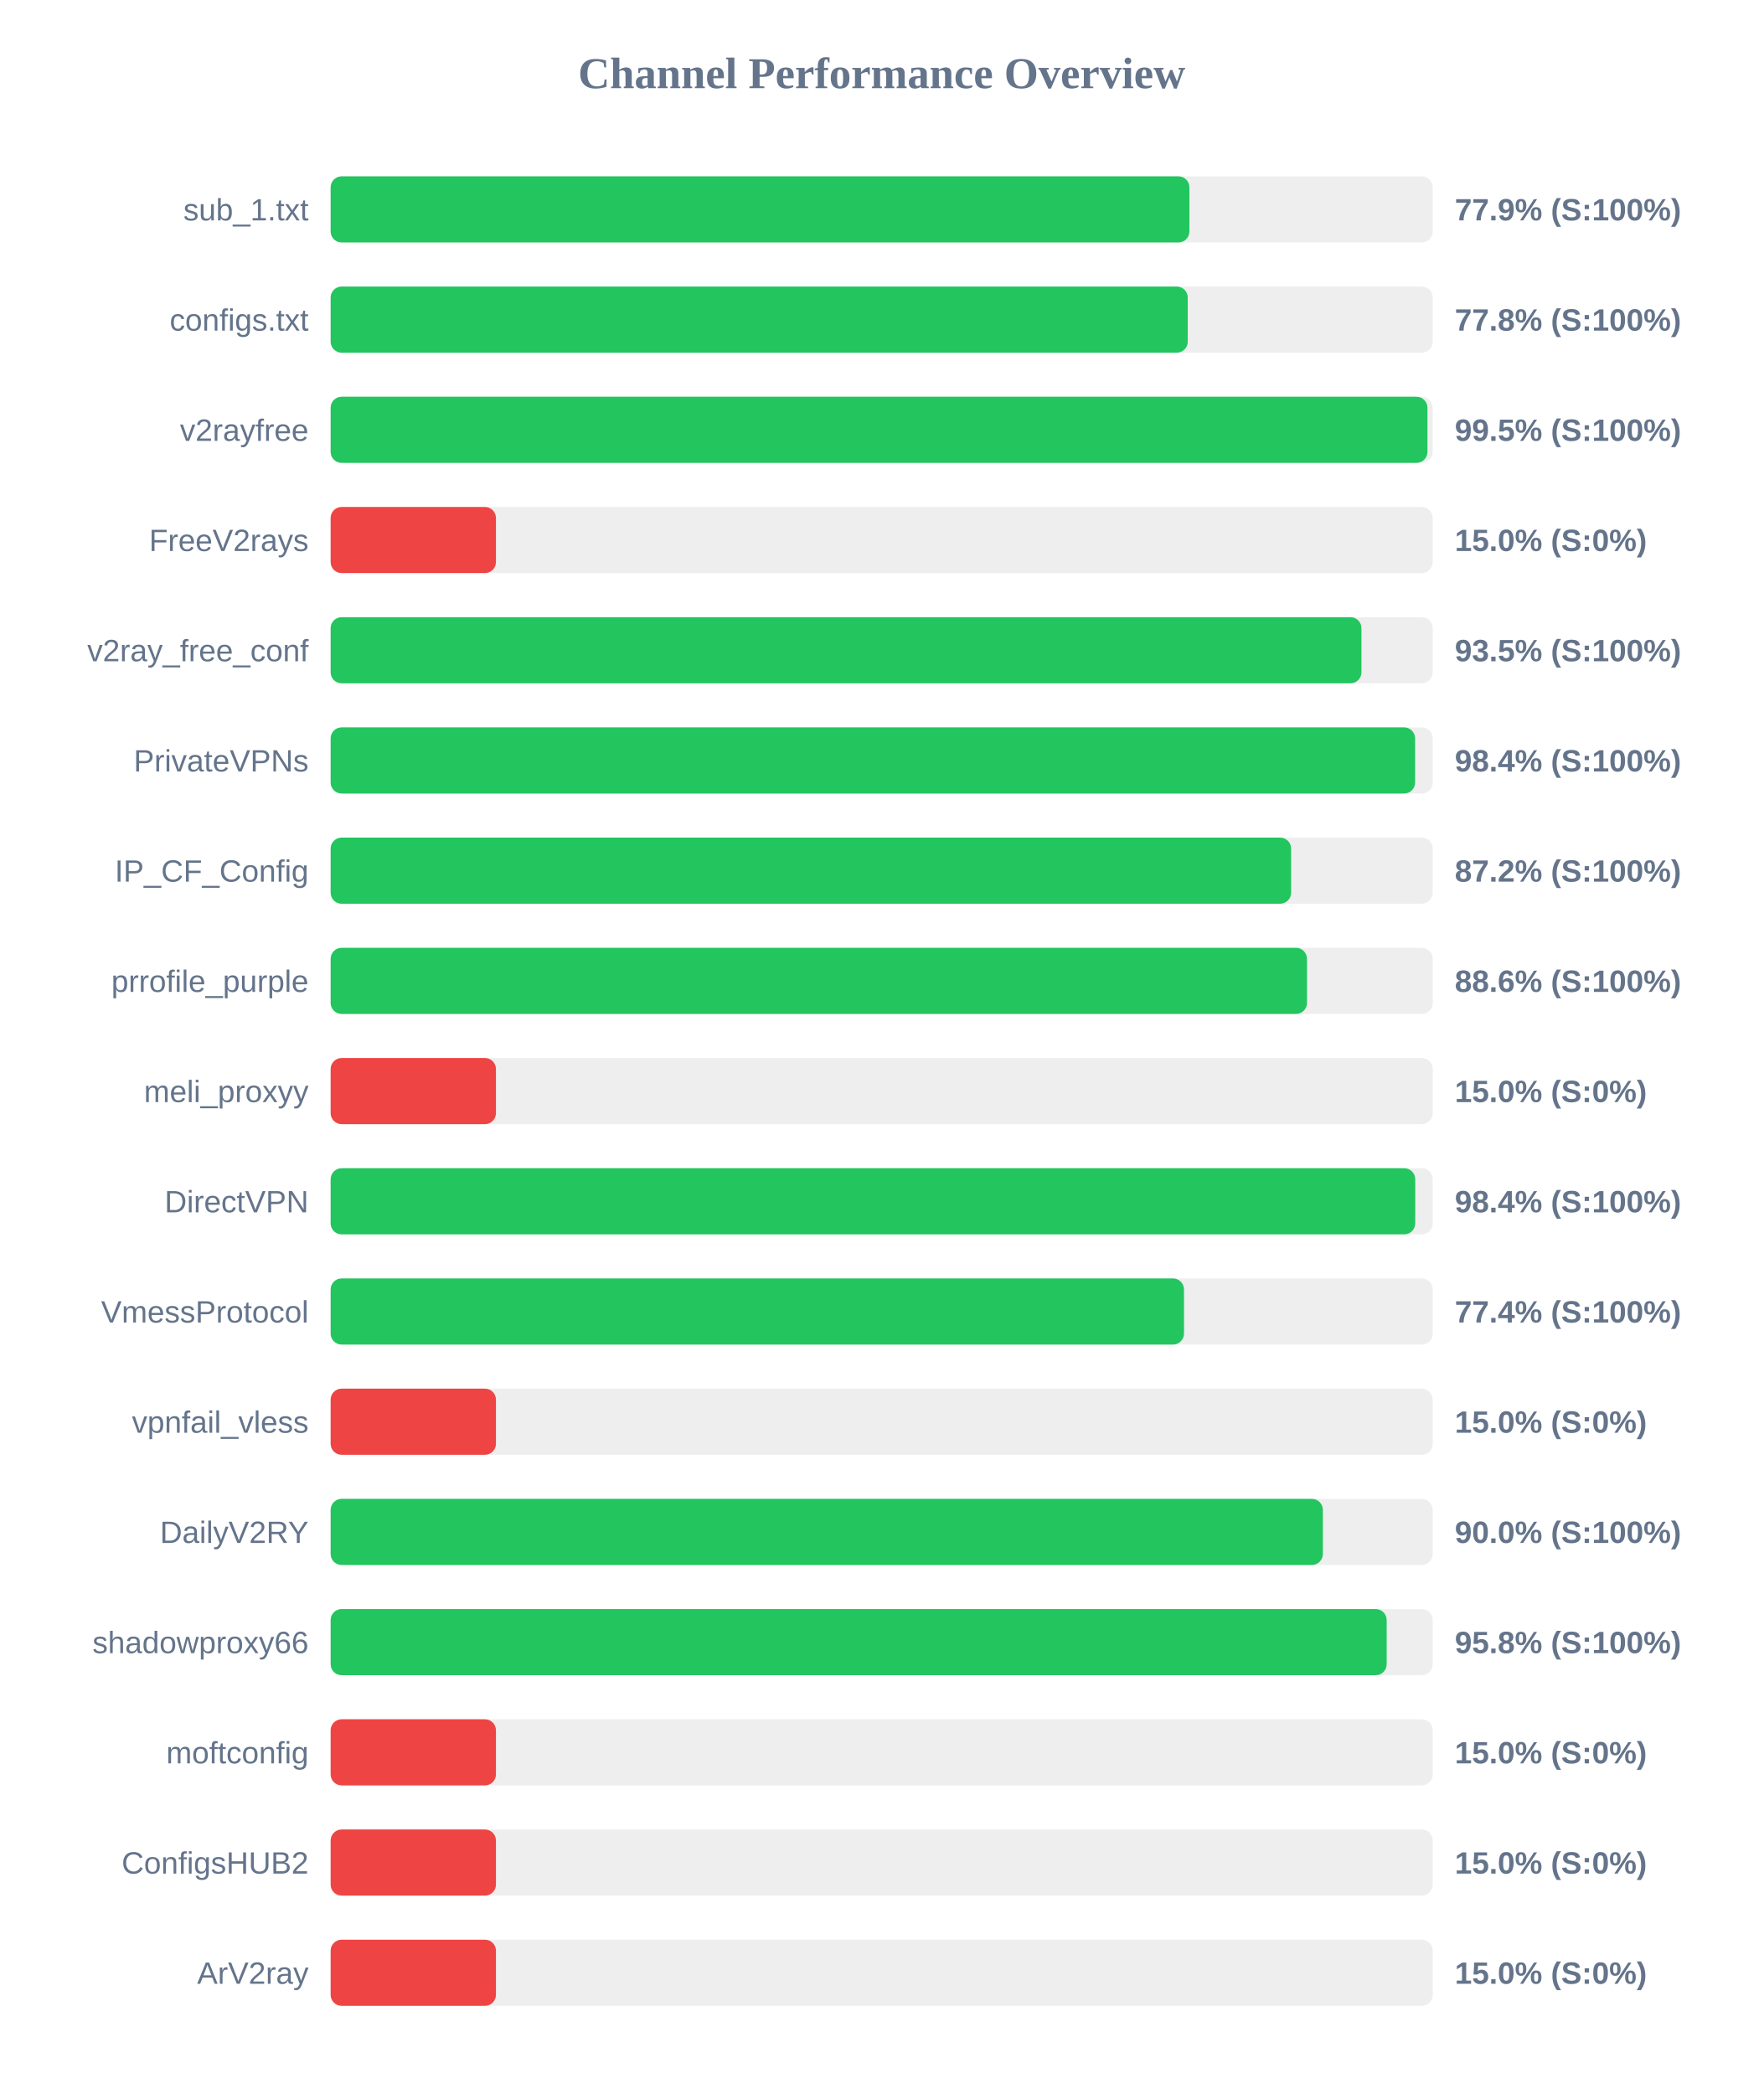
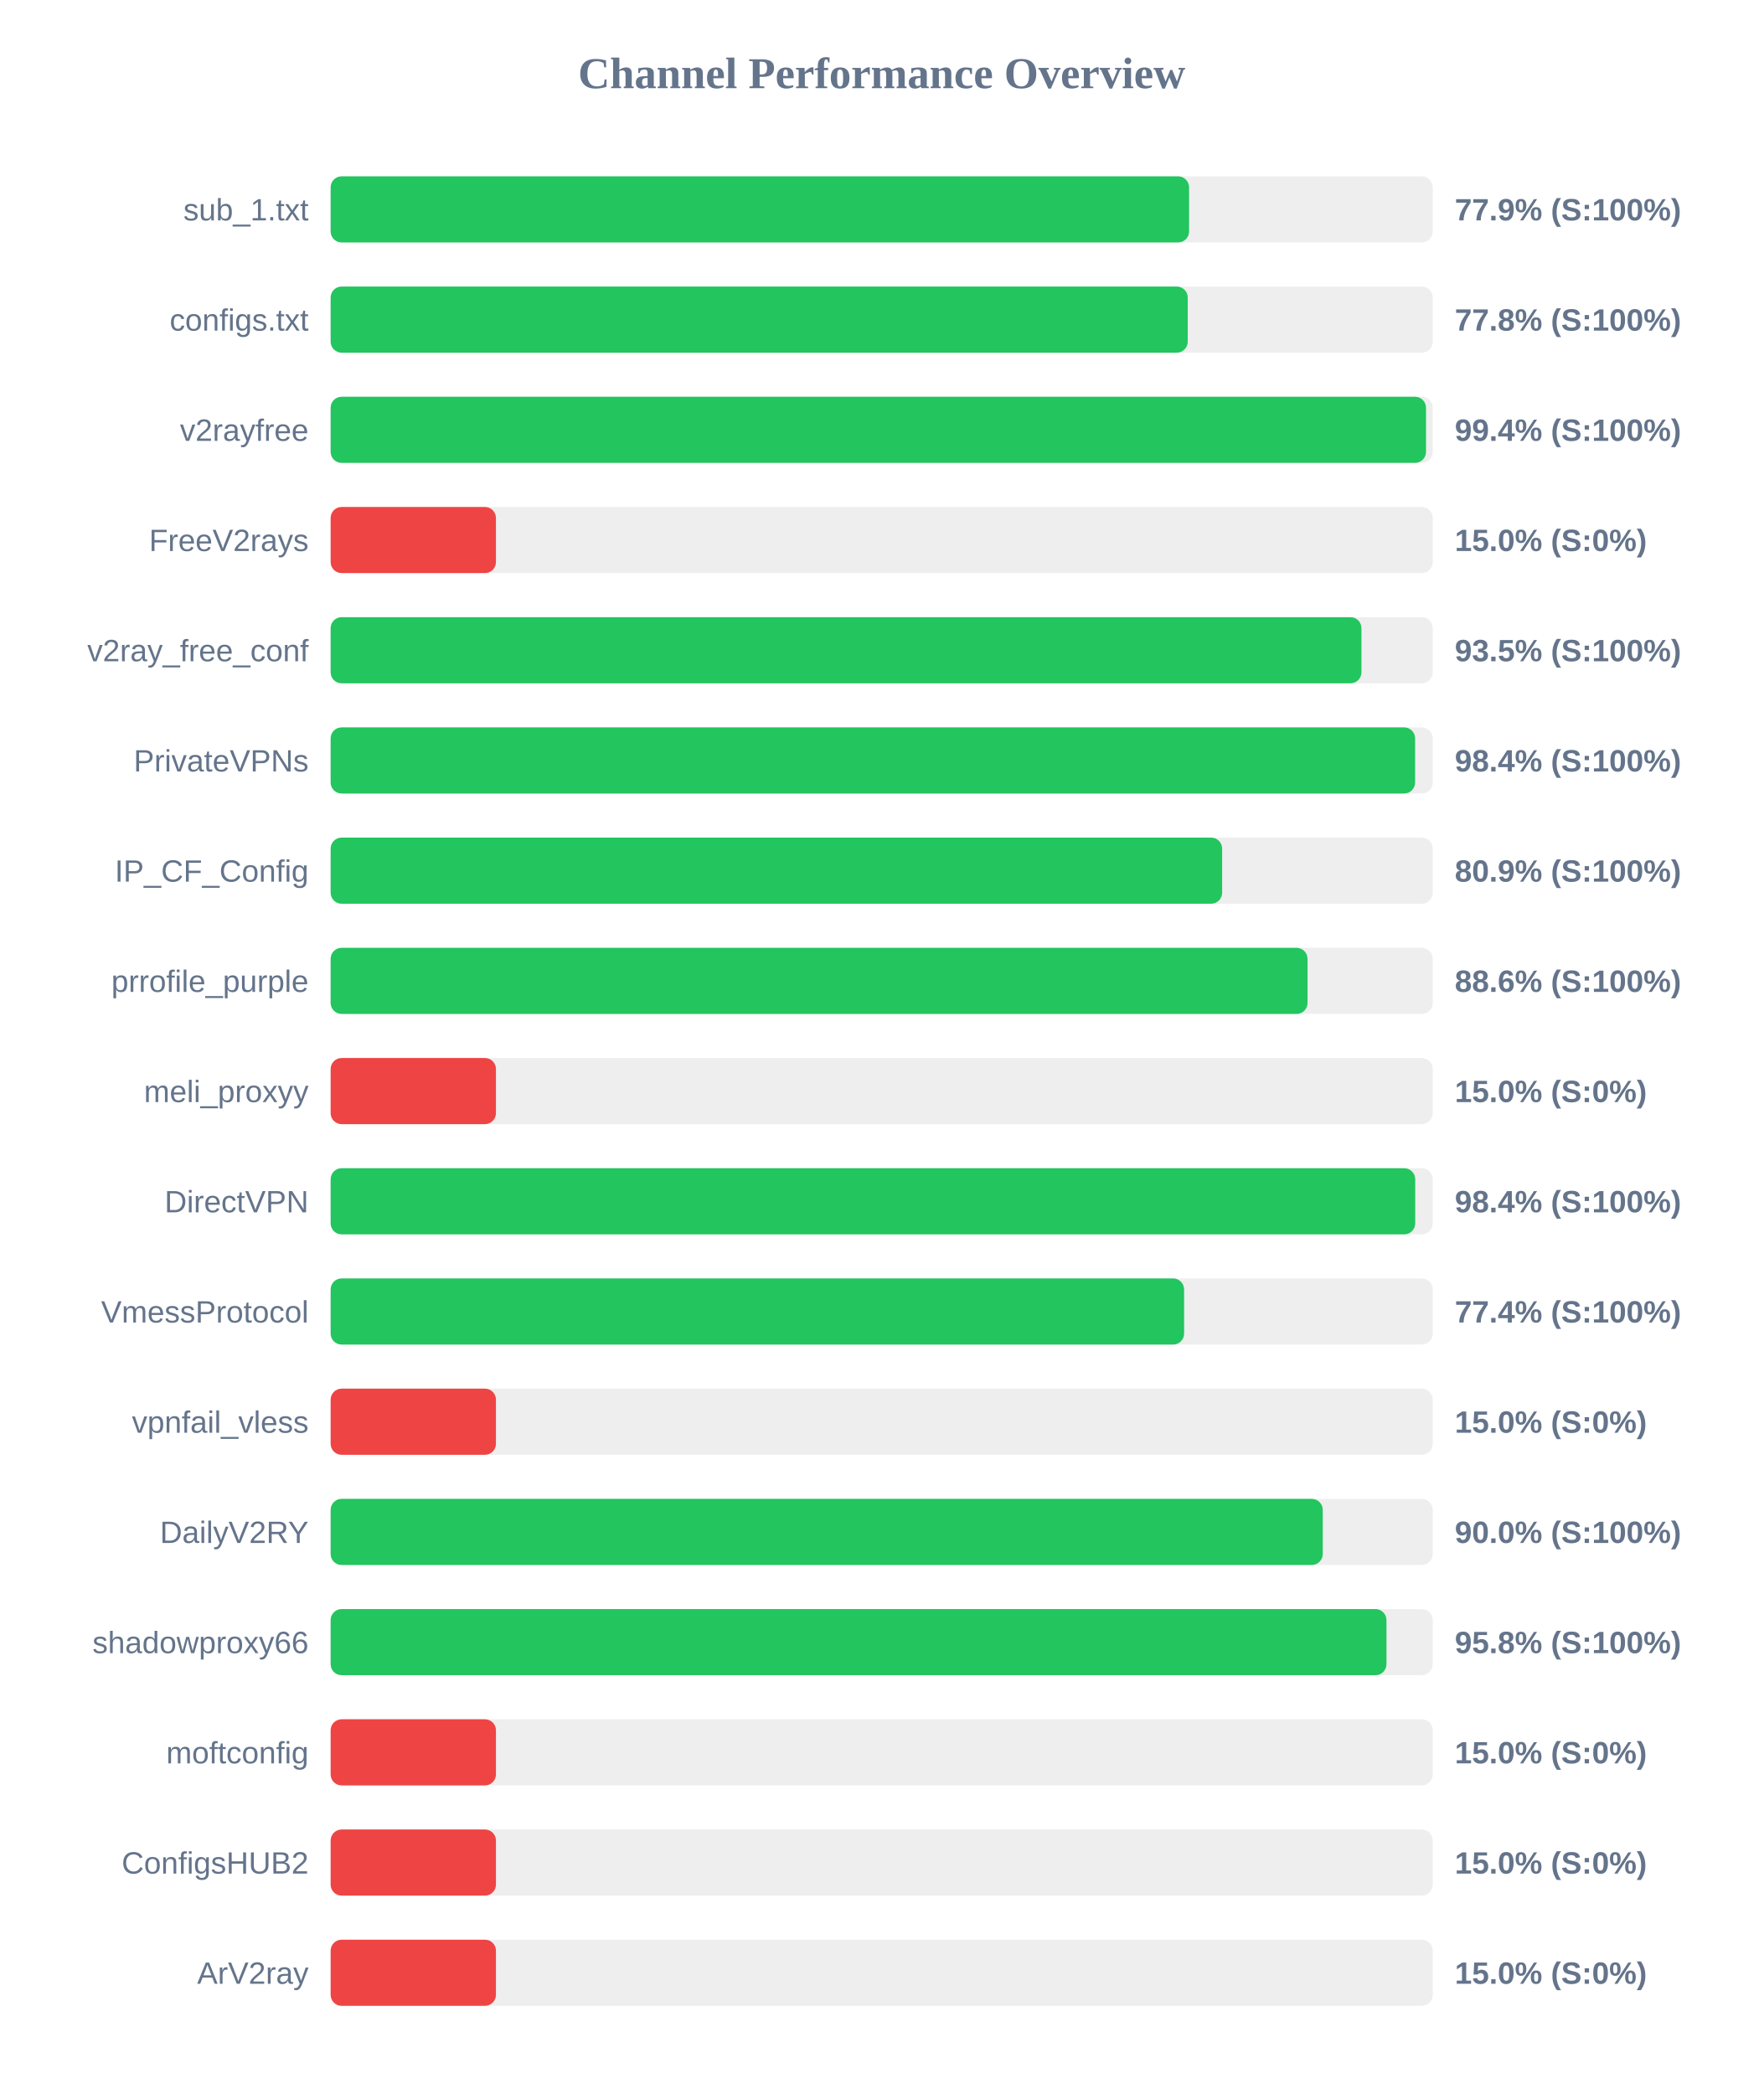
<svg xmlns="http://www.w3.org/2000/svg" width="800" height="950" version="1.1">
  <style>
        .row { font: 14px Arial; fill: #64748b; }
        .score { font: bold 14px Arial; fill: #64748b; }
    </style>
  <text x="400" y="40" text-anchor="middle" font-size="20px" font-weight="bold" fill="#64748b">Channel Performance Overview</text>
  <rect x="150" y="80" width="500" height="30" fill="#eee" rx="5" />
-   <rect x="150" y="80" width="389.6" height="30" fill="#22c55e" rx="5" />
+   <rect x="150" y="80" width="389.45" height="30" fill="#22c55e" rx="5" />
  <text x="140" y="100" text-anchor="end" class="row">sub_1.txt</text>
  <text x="660" y="100" text-anchor="start" class="score">77.9% (S:100%)</text>
  <rect x="150" y="130" width="500" height="30" fill="#eee" rx="5" />
  <rect x="150" y="130" width="388.85" height="30" fill="#22c55e" rx="5" />
  <text x="140" y="150" text-anchor="end" class="row">configs.txt</text>
  <text x="660" y="150" text-anchor="start" class="score">77.8% (S:100%)</text>
  <rect x="150" y="180" width="500" height="30" fill="#eee" rx="5" />
-   <rect x="150" y="180" width="497.6" height="30" fill="#22c55e" rx="5" />
+   <rect x="150" y="180" width="496.95" height="30" fill="#22c55e" rx="5" />
  <text x="140" y="200" text-anchor="end" class="row">v2rayfree</text>
-   <text x="660" y="200" text-anchor="start" class="score">99.5% (S:100%)</text>
+   <text x="660" y="200" text-anchor="start" class="score">99.4% (S:100%)</text>
  <rect x="150" y="230" width="500" height="30" fill="#eee" rx="5" />
  <rect x="150" y="230" width="75.0" height="30" fill="#ef4444" rx="5" />
  <text x="140" y="250" text-anchor="end" class="row">FreeV2rays</text>
  <text x="660" y="250" text-anchor="start" class="score">15.0% (S:0%)</text>
  <rect x="150" y="280" width="500" height="30" fill="#eee" rx="5" />
  <rect x="150" y="280" width="467.65" height="30" fill="#22c55e" rx="5" />
  <text x="140" y="300" text-anchor="end" class="row">v2ray_free_conf</text>
  <text x="660" y="300" text-anchor="start" class="score">93.5% (S:100%)</text>
  <rect x="150" y="330" width="500" height="30" fill="#eee" rx="5" />
  <rect x="150" y="330" width="492.0" height="30" fill="#22c55e" rx="5" />
  <text x="140" y="350" text-anchor="end" class="row">PrivateVPNs</text>
  <text x="660" y="350" text-anchor="start" class="score">98.4% (S:100%)</text>
  <rect x="150" y="380" width="500" height="30" fill="#eee" rx="5" />
-   <rect x="150" y="380" width="435.75" height="30" fill="#22c55e" rx="5" />
+   <rect x="150" y="380" width="404.45" height="30" fill="#22c55e" rx="5" />
  <text x="140" y="400" text-anchor="end" class="row">IP_CF_Config</text>
-   <text x="660" y="400" text-anchor="start" class="score">87.2% (S:100%)</text>
+   <text x="660" y="400" text-anchor="start" class="score">80.9% (S:100%)</text>
  <rect x="150" y="430" width="500" height="30" fill="#eee" rx="5" />
-   <rect x="150" y="430" width="442.95" height="30" fill="#22c55e" rx="5" />
+   <rect x="150" y="430" width="443.2" height="30" fill="#22c55e" rx="5" />
  <text x="140" y="450" text-anchor="end" class="row">prrofile_purple</text>
  <text x="660" y="450" text-anchor="start" class="score">88.6% (S:100%)</text>
  <rect x="150" y="480" width="500" height="30" fill="#eee" rx="5" />
  <rect x="150" y="480" width="75.0" height="30" fill="#ef4444" rx="5" />
  <text x="140" y="500" text-anchor="end" class="row">meli_proxyy</text>
  <text x="660" y="500" text-anchor="start" class="score">15.0% (S:0%)</text>
  <rect x="150" y="530" width="500" height="30" fill="#eee" rx="5" />
  <rect x="150" y="530" width="492.05" height="30" fill="#22c55e" rx="5" />
  <text x="140" y="550" text-anchor="end" class="row">DirectVPN</text>
  <text x="660" y="550" text-anchor="start" class="score">98.4% (S:100%)</text>
  <rect x="150" y="580" width="500" height="30" fill="#eee" rx="5" />
-   <rect x="150" y="580" width="387.15" height="30" fill="#22c55e" rx="5" />
+   <rect x="150" y="580" width="387.2" height="30" fill="#22c55e" rx="5" />
  <text x="140" y="600" text-anchor="end" class="row">VmessProtocol</text>
  <text x="660" y="600" text-anchor="start" class="score">77.4% (S:100%)</text>
  <rect x="150" y="630" width="500" height="30" fill="#eee" rx="5" />
  <rect x="150" y="630" width="75.0" height="30" fill="#ef4444" rx="5" />
  <text x="140" y="650" text-anchor="end" class="row">vpnfail_vless</text>
  <text x="660" y="650" text-anchor="start" class="score">15.0% (S:0%)</text>
  <rect x="150" y="680" width="500" height="30" fill="#eee" rx="5" />
-   <rect x="150" y="680" width="450.15" height="30" fill="#22c55e" rx="5" />
+   <rect x="150" y="680" width="450.1" height="30" fill="#22c55e" rx="5" />
  <text x="140" y="700" text-anchor="end" class="row">DailyV2RY</text>
  <text x="660" y="700" text-anchor="start" class="score">90.0% (S:100%)</text>
  <rect x="150" y="730" width="500" height="30" fill="#eee" rx="5" />
-   <rect x="150" y="730" width="479.1" height="30" fill="#22c55e" rx="5" />
+   <rect x="150" y="730" width="479.0" height="30" fill="#22c55e" rx="5" />
  <text x="140" y="750" text-anchor="end" class="row">shadowproxy66</text>
  <text x="660" y="750" text-anchor="start" class="score">95.8% (S:100%)</text>
  <rect x="150" y="780" width="500" height="30" fill="#eee" rx="5" />
  <rect x="150" y="780" width="75.0" height="30" fill="#ef4444" rx="5" />
  <text x="140" y="800" text-anchor="end" class="row">moftconfig</text>
  <text x="660" y="800" text-anchor="start" class="score">15.0% (S:0%)</text>
  <rect x="150" y="830" width="500" height="30" fill="#eee" rx="5" />
  <rect x="150" y="830" width="75.0" height="30" fill="#ef4444" rx="5" />
  <text x="140" y="850" text-anchor="end" class="row">ConfigsHUB2</text>
  <text x="660" y="850" text-anchor="start" class="score">15.0% (S:0%)</text>
  <rect x="150" y="880" width="500" height="30" fill="#eee" rx="5" />
  <rect x="150" y="880" width="75.0" height="30" fill="#ef4444" rx="5" />
  <text x="140" y="900" text-anchor="end" class="row">ArV2ray</text>
  <text x="660" y="900" text-anchor="start" class="score">15.0% (S:0%)</text>
</svg>
